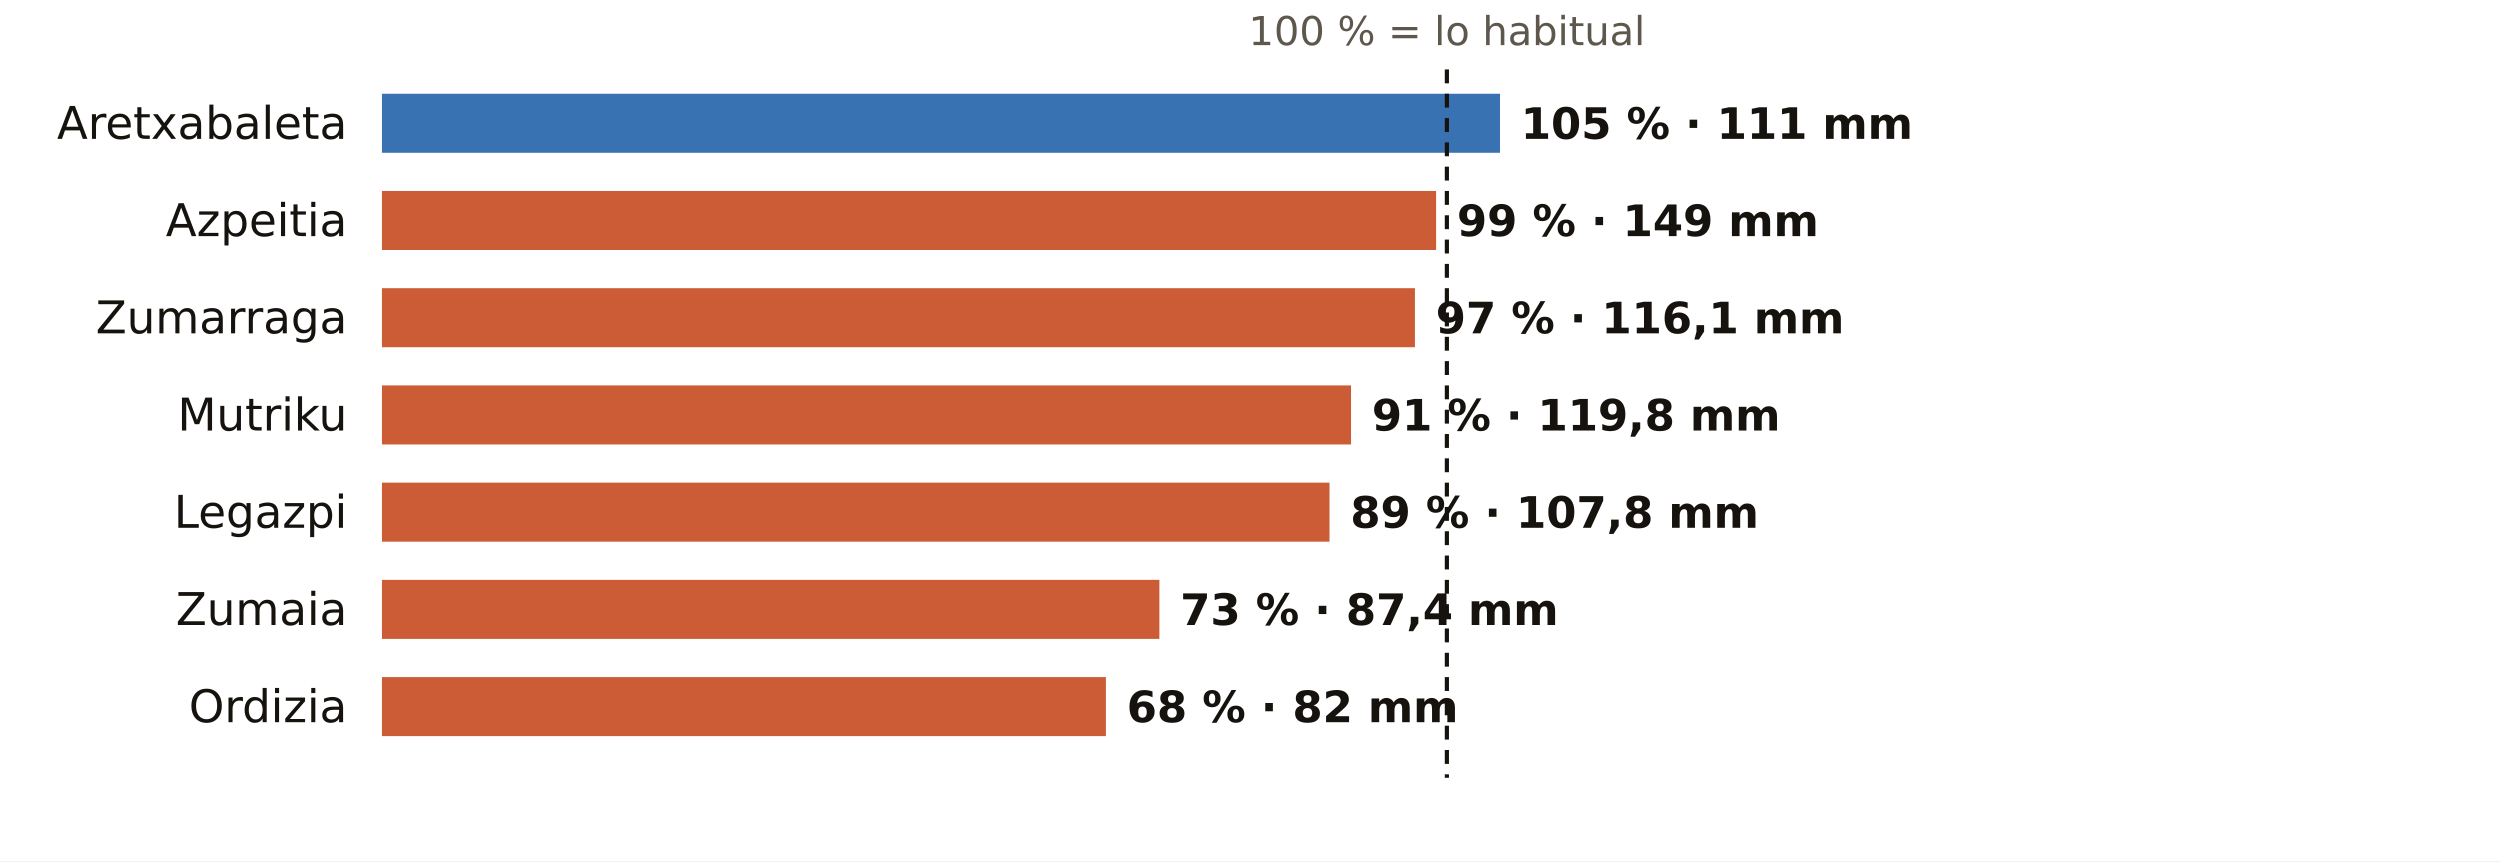
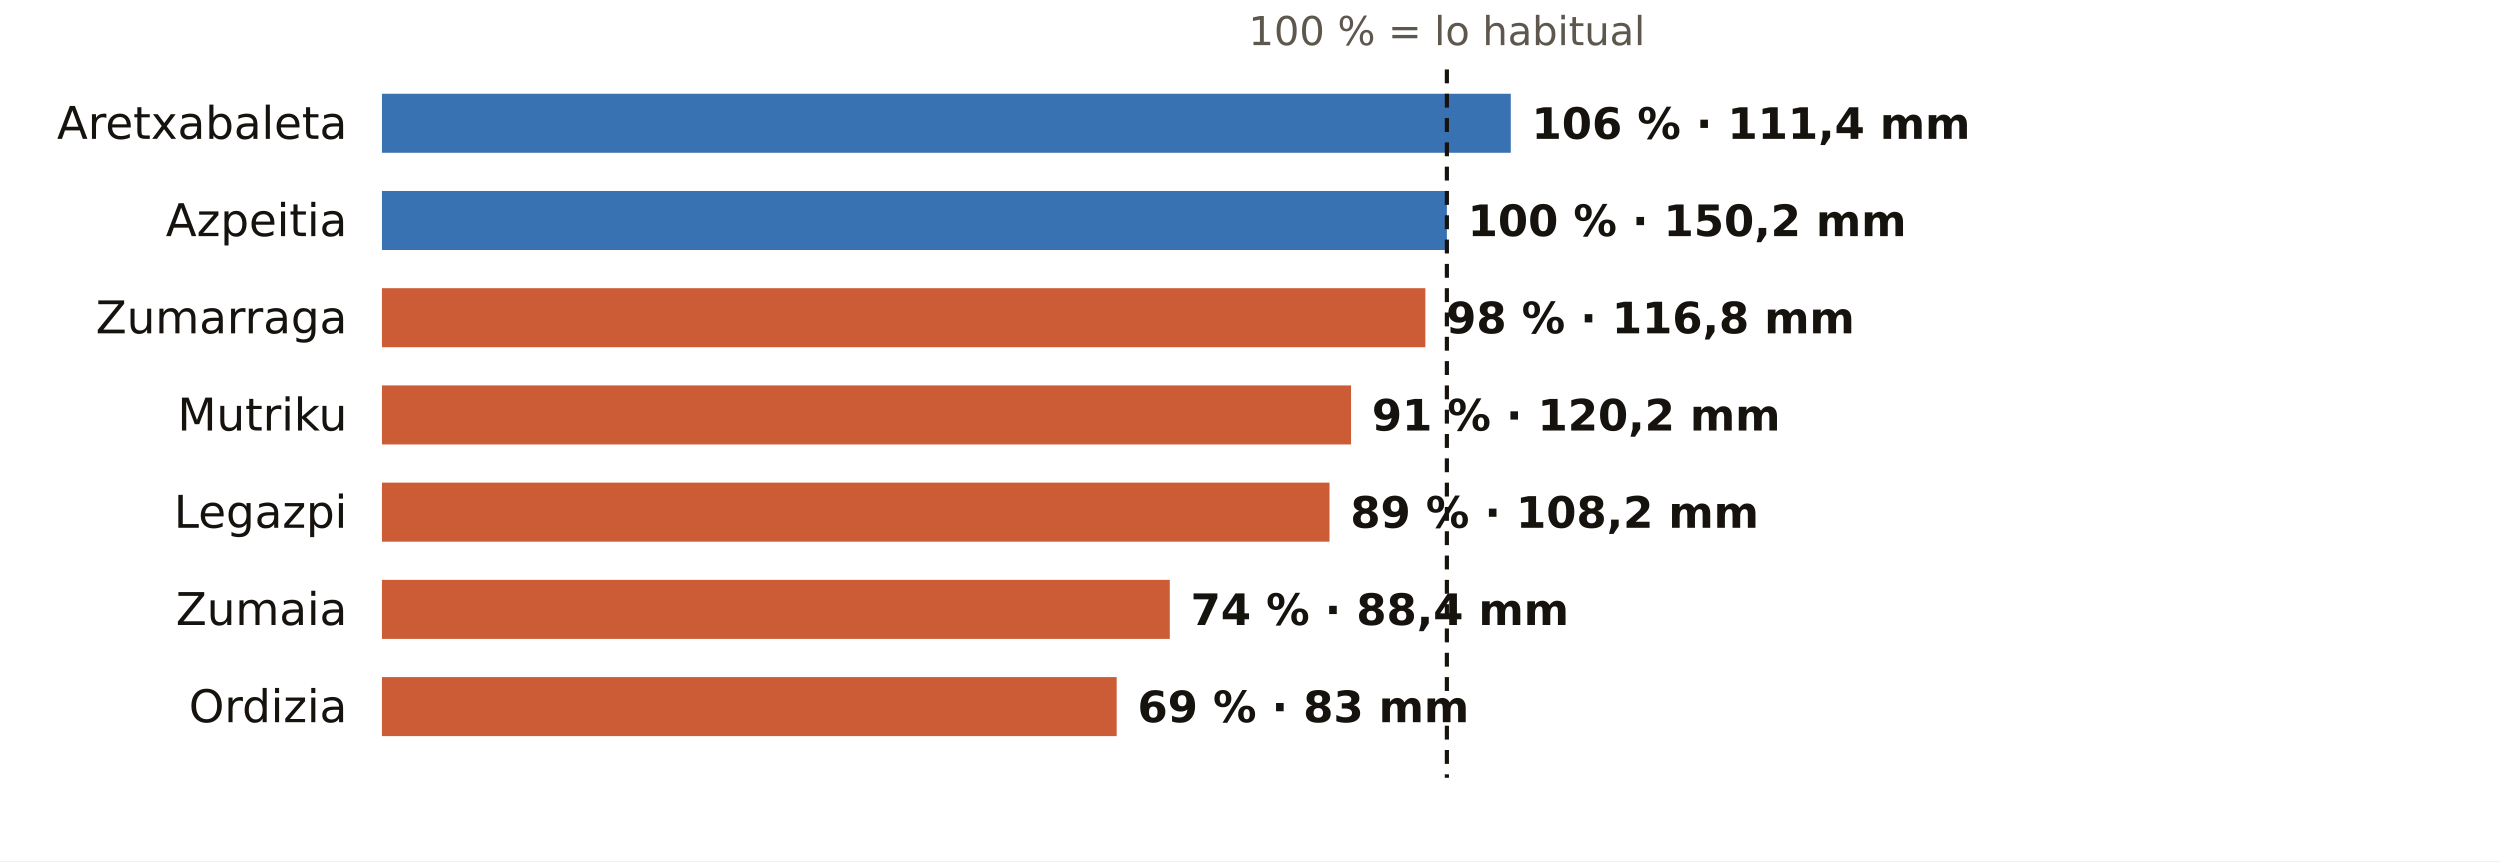
<svg xmlns="http://www.w3.org/2000/svg" viewBox="0 0 720 248" width="720" height="248" role="img" aria-label="El otoño en los pluviómetros de AEMET de Gipuzkoa: % de lo habitual">
  <rect width="720" height="248" fill="#FFFFFF" />
  <text x="416.7" y="13.0" font-size="11.5" fill="#5E574E" text-anchor="middle" font-weight="400" font-family="Public Sans, DejaVu Sans, Arial, sans-serif">100 % = lo habitual</text>
  <text x="100.0" y="40.0" font-size="13" fill="#16130F" text-anchor="end" font-weight="500" font-family="Public Sans, DejaVu Sans, Arial, sans-serif">Aretxabaleta</text>
-   <rect x="110" y="27" width="322.0" height="17" fill="#1F5FA8" opacity="0.88" />
-   <text x="438.0" y="40.0" font-size="12.5" fill="#16130F" text-anchor="start" font-weight="600" font-family="Public Sans, DejaVu Sans, Arial, sans-serif">105 % · 111 mm</text>
+   <rect x="110" y="27" width="325.1" height="17" fill="#1F5FA8" opacity="0.88" />
+   <text x="441.1" y="40.0" font-size="12.5" fill="#16130F" text-anchor="start" font-weight="600" font-family="Public Sans, DejaVu Sans, Arial, sans-serif">106 % · 111,4 mm</text>
  <text x="100.0" y="68.0" font-size="13" fill="#16130F" text-anchor="end" font-weight="500" font-family="Public Sans, DejaVu Sans, Arial, sans-serif">Azpeitia</text>
-   <rect x="110" y="55" width="303.6" height="17" fill="#C4461A" opacity="0.88" />
-   <text x="419.6" y="68.0" font-size="12.5" fill="#16130F" text-anchor="start" font-weight="600" font-family="Public Sans, DejaVu Sans, Arial, sans-serif">99 % · 149 mm</text>
+   <rect x="110" y="55" width="306.7" height="17" fill="#1F5FA8" opacity="0.88" />
+   <text x="422.7" y="68.0" font-size="12.5" fill="#16130F" text-anchor="start" font-weight="600" font-family="Public Sans, DejaVu Sans, Arial, sans-serif">100 % · 150,2 mm</text>
  <text x="100.0" y="96.0" font-size="13" fill="#16130F" text-anchor="end" font-weight="500" font-family="Public Sans, DejaVu Sans, Arial, sans-serif">Zumarraga</text>
-   <rect x="110" y="83" width="297.5" height="17" fill="#C4461A" opacity="0.88" />
-   <text x="413.5" y="96.0" font-size="12.5" fill="#16130F" text-anchor="start" font-weight="600" font-family="Public Sans, DejaVu Sans, Arial, sans-serif">97 % · 116,1 mm</text>
+   <rect x="110" y="83" width="300.5" height="17" fill="#C4461A" opacity="0.88" />
+   <text x="416.5" y="96.0" font-size="12.5" fill="#16130F" text-anchor="start" font-weight="600" font-family="Public Sans, DejaVu Sans, Arial, sans-serif">98 % · 116,8 mm</text>
  <text x="100.0" y="124.0" font-size="13" fill="#16130F" text-anchor="end" font-weight="500" font-family="Public Sans, DejaVu Sans, Arial, sans-serif">Mutriku</text>
  <rect x="110" y="111" width="279.1" height="17" fill="#C4461A" opacity="0.88" />
-   <text x="395.1" y="124.0" font-size="12.5" fill="#16130F" text-anchor="start" font-weight="600" font-family="Public Sans, DejaVu Sans, Arial, sans-serif">91 % · 119,8 mm</text>
+   <text x="395.1" y="124.0" font-size="12.5" fill="#16130F" text-anchor="start" font-weight="600" font-family="Public Sans, DejaVu Sans, Arial, sans-serif">91 % · 120,2 mm</text>
  <text x="100.0" y="152.0" font-size="13" fill="#16130F" text-anchor="end" font-weight="500" font-family="Public Sans, DejaVu Sans, Arial, sans-serif">Legazpi</text>
  <rect x="110" y="139" width="272.9" height="17" fill="#C4461A" opacity="0.88" />
-   <text x="388.9" y="152.0" font-size="12.5" fill="#16130F" text-anchor="start" font-weight="600" font-family="Public Sans, DejaVu Sans, Arial, sans-serif">89 % · 107,8 mm</text>
+   <text x="388.9" y="152.0" font-size="12.5" fill="#16130F" text-anchor="start" font-weight="600" font-family="Public Sans, DejaVu Sans, Arial, sans-serif">89 % · 108,2 mm</text>
  <text x="100.0" y="180.0" font-size="13" fill="#16130F" text-anchor="end" font-weight="500" font-family="Public Sans, DejaVu Sans, Arial, sans-serif">Zumaia</text>
-   <rect x="110" y="167" width="223.9" height="17" fill="#C4461A" opacity="0.88" />
-   <text x="339.9" y="180.0" font-size="12.5" fill="#16130F" text-anchor="start" font-weight="600" font-family="Public Sans, DejaVu Sans, Arial, sans-serif">73 % · 87,4 mm</text>
+   <rect x="110" y="167" width="226.9" height="17" fill="#C4461A" opacity="0.88" />
+   <text x="342.9" y="180.0" font-size="12.5" fill="#16130F" text-anchor="start" font-weight="600" font-family="Public Sans, DejaVu Sans, Arial, sans-serif">74 % · 88,4 mm</text>
  <text x="100.0" y="208.0" font-size="13" fill="#16130F" text-anchor="end" font-weight="500" font-family="Public Sans, DejaVu Sans, Arial, sans-serif">Ordizia</text>
-   <rect x="110" y="195" width="208.5" height="17" fill="#C4461A" opacity="0.88" />
-   <text x="324.5" y="208.0" font-size="12.5" fill="#16130F" text-anchor="start" font-weight="600" font-family="Public Sans, DejaVu Sans, Arial, sans-serif">68 % · 82 mm</text>
+   <rect x="110" y="195" width="211.6" height="17" fill="#C4461A" opacity="0.88" />
+   <text x="327.6" y="208.0" font-size="12.5" fill="#16130F" text-anchor="start" font-weight="600" font-family="Public Sans, DejaVu Sans, Arial, sans-serif">69 % · 83 mm</text>
  <line x1="416.7" x2="416.7" y1="20" y2="224" stroke="#16130F" stroke-width="1.2" stroke-dasharray="4 3" />
</svg>
